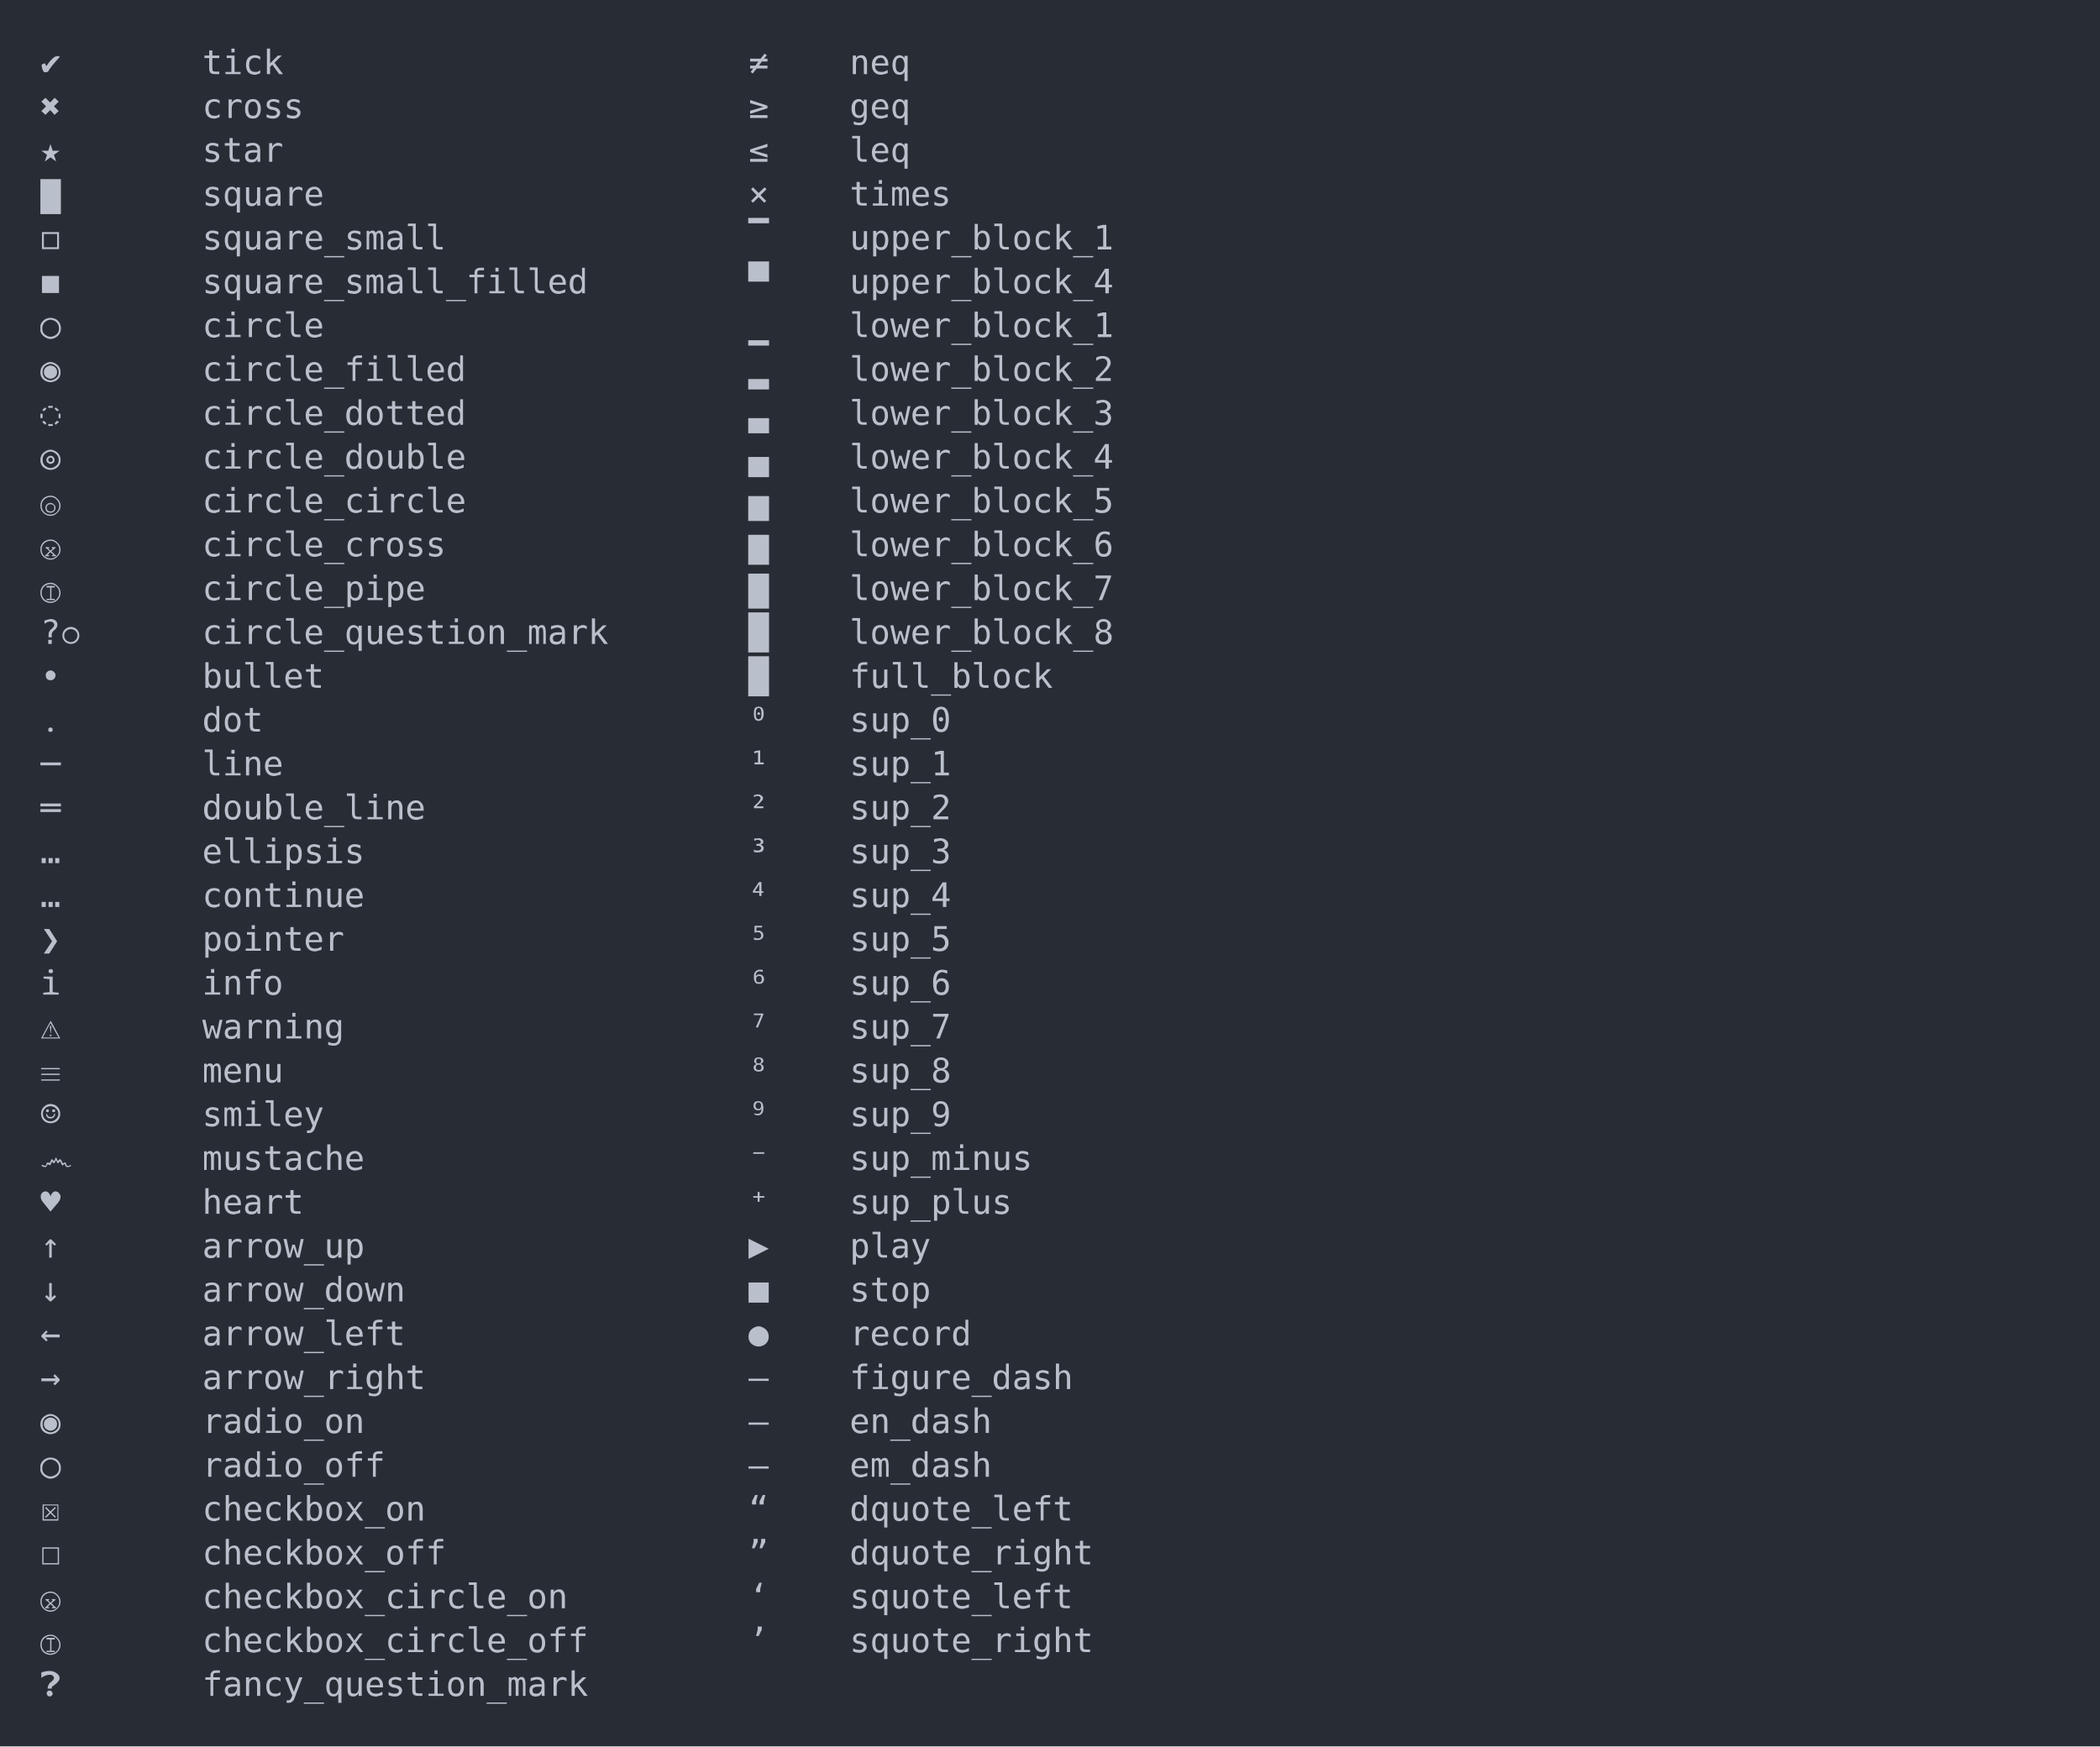
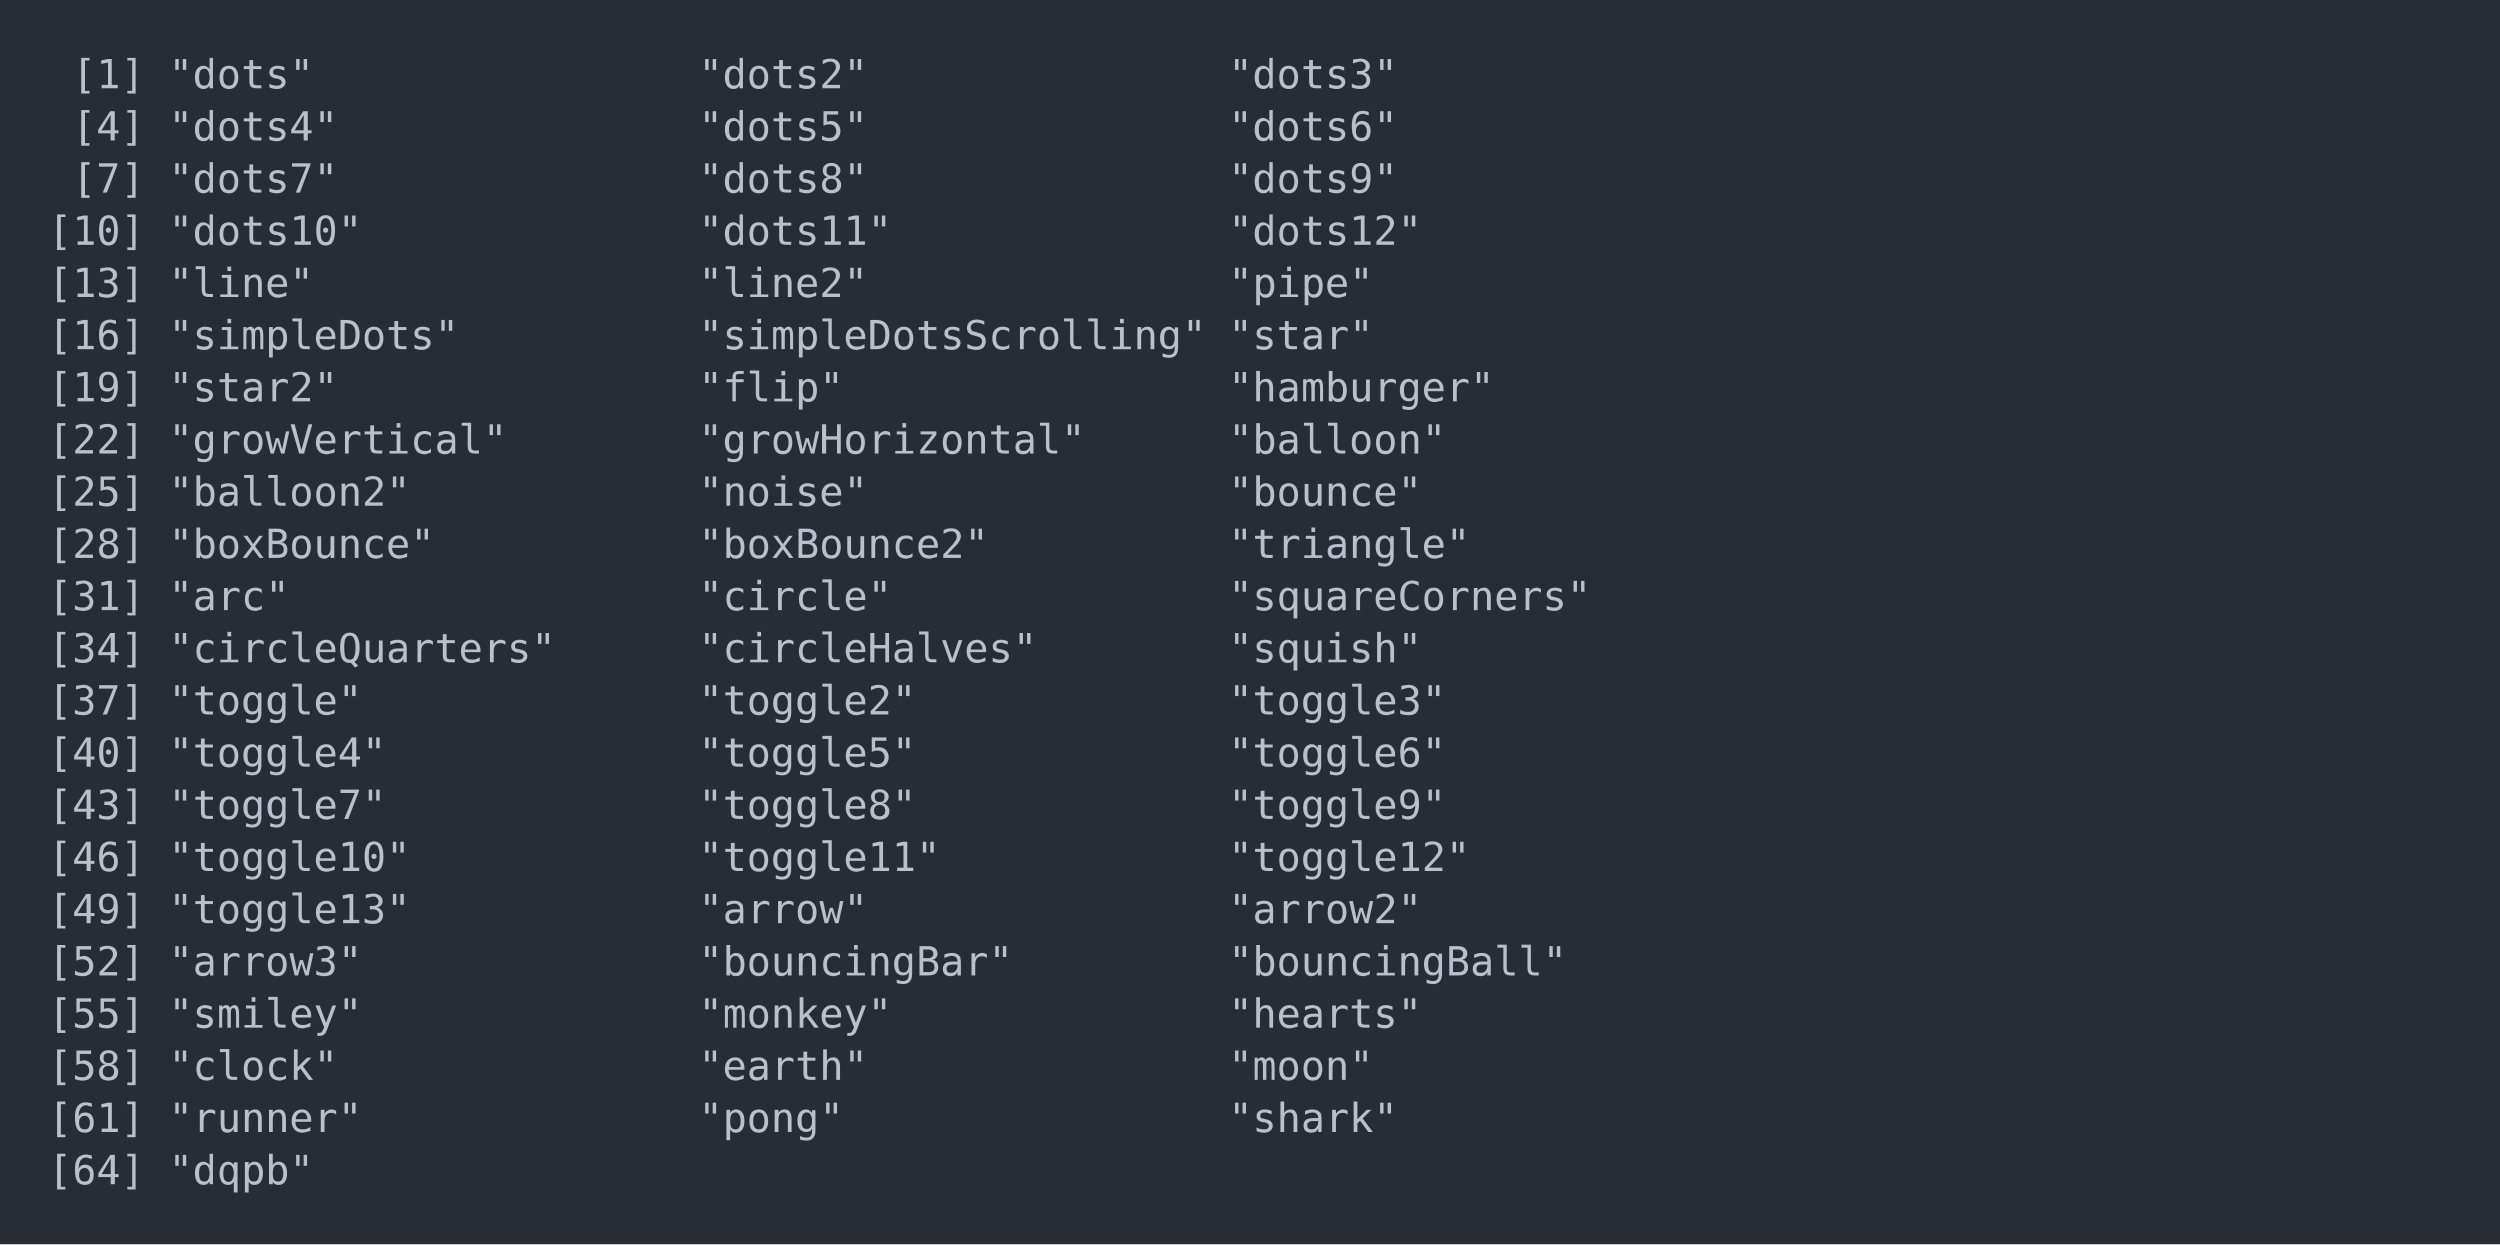
- <svg xmlns="http://www.w3.org/2000/svg" xmlns:xlink="http://www.w3.org/1999/xlink" width="1040" height="864.98">
-   <rect width="1040" height="864.98" rx="0" ry="0" class="a" />
-   <svg height="824.98" viewBox="0 0 100 82.498" width="1000" x="20" y="20">
+ <svg xmlns="http://www.w3.org/2000/svg" xmlns:xlink="http://www.w3.org/1999/xlink" width="1040" height="517.62">
+   <rect width="1040" height="517.62" rx="0" ry="0" class="a" />
+   <svg height="477.62" viewBox="0 0 100 47.762" width="1000" x="20" y="20">
    <style>.a{fill:rgb(40,45,53)}.b{font-family:'Fira Code',Monaco,Consolas,Menlo,'Bitstream Vera Sans Mono','Powerline Symbols',monospace}.c{fill:transparent}.d{fill:rgb(185,192,203);white-space:pre}</style>
    <g font-family="'Fira Code',Monaco,Consolas,Menlo,'Bitstream Vera Sans Mono','Powerline Symbols',monospace" font-size="1.67" class="b">
      <defs>
        <symbol id="a">
-           <rect height="39" width="100" x="0" y="0" class="c" />
+           <rect height="23" width="100" x="0" y="0" class="c" />
        </symbol>
      </defs>
-       <rect height="82.498" width="100" class="a" />
+       <rect height="47.762" width="100" class="a" />
      <svg x="0" y="0" width="100">
        <svg x="0">
          <use xlink:href="#a" />
-           <text x="0" y="1.67" class="d">✔</text>
-           <text x="8.016" y="1.67" class="d">tick</text>
-           <text x="35.07" y="1.67" class="d">≠</text>
-           <text x="40.08" y="1.67" class="d">neq</text>
-           <text x="0" y="3.841" class="d">✖</text>
-           <text x="8.016" y="3.841" class="d">cross</text>
-           <text x="35.07" y="3.841" class="d">≥</text>
-           <text x="40.08" y="3.841" class="d">geq</text>
-           <text x="0" y="6.012" class="d">★</text>
-           <text x="8.016" y="6.012" class="d">star</text>
-           <text x="35.07" y="6.012" class="d">≤</text>
-           <text x="40.08" y="6.012" class="d">leq</text>
-           <text x="0" y="8.183" class="d">▇</text>
-           <text x="8.016" y="8.183" class="d">square</text>
-           <text x="35.07" y="8.183" class="d">×</text>
-           <text x="40.08" y="8.183" class="d">times</text>
-           <text x="0" y="10.354" class="d">◻</text>
-           <text x="8.016" y="10.354" class="d">square_small</text>
-           <text x="35.07" y="10.354" class="d">▔</text>
-           <text x="40.08" y="10.354" class="d">upper_block_1</text>
-           <text x="0" y="12.525" class="d">◼</text>
-           <text x="8.016" y="12.525" class="d">square_small_filled</text>
-           <text x="35.07" y="12.525" class="d">▀</text>
-           <text x="40.08" y="12.525" class="d">upper_block_4</text>
-           <text x="0" y="14.696" class="d">◯</text>
-           <text x="8.016" y="14.696" class="d">circle</text>
-           <text x="35.07" y="14.696" class="d">▁</text>
-           <text x="40.08" y="14.696" class="d">lower_block_1</text>
-           <text x="0" y="16.867" class="d">◉</text>
-           <text x="8.016" y="16.867" class="d">circle_filled</text>
-           <text x="35.07" y="16.867" class="d">▂</text>
-           <text x="40.08" y="16.867" class="d">lower_block_2</text>
-           <text x="0" y="19.038" class="d">◌</text>
-           <text x="8.016" y="19.038" class="d">circle_dotted</text>
-           <text x="35.07" y="19.038" class="d">▃</text>
-           <text x="40.08" y="19.038" class="d">lower_block_3</text>
-           <text x="0" y="21.209" class="d">◎</text>
-           <text x="8.016" y="21.209" class="d">circle_double</text>
-           <text x="35.07" y="21.209" class="d">▄</text>
-           <text x="40.08" y="21.209" class="d">lower_block_4</text>
-           <text x="0" y="23.38" class="d">ⓞ</text>
-           <text x="8.016" y="23.38" class="d">circle_circle</text>
-           <text x="35.07" y="23.38" class="d">▅</text>
-           <text x="40.08" y="23.38" class="d">lower_block_5</text>
-           <text x="0" y="25.551" class="d">ⓧ</text>
-           <text x="8.016" y="25.551" class="d">circle_cross</text>
-           <text x="35.07" y="25.551" class="d">▆</text>
-           <text x="40.08" y="25.551" class="d">lower_block_6</text>
-           <text x="0" y="27.722" class="d">Ⓘ</text>
-           <text x="8.016" y="27.722" class="d">circle_pipe</text>
-           <text x="35.07" y="27.722" class="d">▇</text>
-           <text x="40.08" y="27.722" class="d">lower_block_7</text>
-           <text x="0" y="29.893" class="d">?⃝</text>
-           <text x="8.016" y="29.893" class="d">circle_question_mark</text>
-           <text x="35.07" y="29.893" class="d">█</text>
-           <text x="40.08" y="29.893" class="d">lower_block_8</text>
-           <text x="0" y="32.064" class="d">•</text>
-           <text x="8.016" y="32.064" class="d">bullet</text>
-           <text x="35.07" y="32.064" class="d">█</text>
-           <text x="40.08" y="32.064" class="d">full_block</text>
-           <text x="0" y="34.235" class="d">․</text>
-           <text x="8.016" y="34.235" class="d">dot</text>
-           <text x="35.07" y="34.235" class="d">⁰</text>
-           <text x="40.08" y="34.235" class="d">sup_0</text>
-           <text x="0" y="36.406" class="d">─</text>
-           <text x="8.016" y="36.406" class="d">line</text>
-           <text x="35.07" y="36.406" class="d">¹</text>
-           <text x="40.08" y="36.406" class="d">sup_1</text>
-           <text x="0" y="38.577" class="d">═</text>
-           <text x="8.016" y="38.577" class="d">double_line</text>
-           <text x="35.07" y="38.577" class="d">²</text>
-           <text x="40.08" y="38.577" class="d">sup_2</text>
-           <text x="0" y="40.748" class="d">…</text>
-           <text x="8.016" y="40.748" class="d">ellipsis</text>
-           <text x="35.07" y="40.748" class="d">³</text>
-           <text x="40.08" y="40.748" class="d">sup_3</text>
-           <text x="0" y="42.919" class="d">…</text>
-           <text x="8.016" y="42.919" class="d">continue</text>
-           <text x="35.07" y="42.919" class="d">⁴</text>
-           <text x="40.08" y="42.919" class="d">sup_4</text>
-           <text x="0" y="45.09" class="d">❯</text>
-           <text x="8.016" y="45.09" class="d">pointer</text>
-           <text x="35.07" y="45.09" class="d">⁵</text>
-           <text x="40.08" y="45.09" class="d">sup_5</text>
-           <text x="0" y="47.261" class="d">ℹ</text>
-           <text x="8.016" y="47.261" class="d">info</text>
-           <text x="35.07" y="47.261" class="d">⁶</text>
-           <text x="40.08" y="47.261" class="d">sup_6</text>
-           <text x="0" y="49.432" class="d">⚠</text>
-           <text x="8.016" y="49.432" class="d">warning</text>
-           <text x="35.07" y="49.432" class="d">⁷</text>
-           <text x="40.08" y="49.432" class="d">sup_7</text>
-           <text x="0" y="51.603" class="d">☰</text>
-           <text x="8.016" y="51.603" class="d">menu</text>
-           <text x="35.07" y="51.603" class="d">⁸</text>
-           <text x="40.08" y="51.603" class="d">sup_8</text>
-           <text x="0" y="53.774" class="d">☺</text>
-           <text x="8.016" y="53.774" class="d">smiley</text>
-           <text x="35.07" y="53.774" class="d">⁹</text>
-           <text x="40.08" y="53.774" class="d">sup_9</text>
-           <text x="0" y="55.945" class="d">෴</text>
-           <text x="8.016" y="55.945" class="d">mustache</text>
-           <text x="35.07" y="55.945" class="d">⁻</text>
-           <text x="40.08" y="55.945" class="d">sup_minus</text>
-           <text x="0" y="58.116" class="d">♥</text>
-           <text x="8.016" y="58.116" class="d">heart</text>
-           <text x="35.07" y="58.116" class="d">⁺</text>
-           <text x="40.08" y="58.116" class="d">sup_plus</text>
-           <text x="0" y="60.287" class="d">↑</text>
-           <text x="8.016" y="60.287" class="d">arrow_up</text>
-           <text x="35.07" y="60.287" class="d">▶</text>
-           <text x="40.08" y="60.287" class="d">play</text>
-           <text x="0" y="62.458" class="d">↓</text>
-           <text x="8.016" y="62.458" class="d">arrow_down</text>
-           <text x="35.07" y="62.458" class="d">■</text>
-           <text x="40.08" y="62.458" class="d">stop</text>
-           <text x="0" y="64.629" class="d">←</text>
-           <text x="8.016" y="64.629" class="d">arrow_left</text>
-           <text x="35.07" y="64.629" class="d">●</text>
-           <text x="40.08" y="64.629" class="d">record</text>
-           <text x="0" y="66.8" class="d">→</text>
-           <text x="8.016" y="66.8" class="d">arrow_right</text>
-           <text x="35.07" y="66.8" class="d">‒</text>
-           <text x="40.08" y="66.8" class="d">figure_dash</text>
-           <text x="0" y="68.971" class="d">◉</text>
-           <text x="8.016" y="68.971" class="d">radio_on</text>
-           <text x="35.07" y="68.971" class="d">–</text>
-           <text x="40.08" y="68.971" class="d">en_dash</text>
-           <text x="0" y="71.142" class="d">◯</text>
-           <text x="8.016" y="71.142" class="d">radio_off</text>
-           <text x="35.07" y="71.142" class="d">—</text>
-           <text x="40.08" y="71.142" class="d">em_dash</text>
-           <text x="0" y="73.313" class="d">☒</text>
-           <text x="8.016" y="73.313" class="d">checkbox_on</text>
-           <text x="35.07" y="73.313" class="d">“</text>
-           <text x="40.08" y="73.313" class="d">dquote_left</text>
-           <text x="0" y="75.484" class="d">☐</text>
-           <text x="8.016" y="75.484" class="d">checkbox_off</text>
-           <text x="35.07" y="75.484" class="d">”</text>
-           <text x="40.08" y="75.484" class="d">dquote_right</text>
-           <text x="0" y="77.655" class="d">ⓧ</text>
-           <text x="8.016" y="77.655" class="d">checkbox_circle_on</text>
-           <text x="35.07" y="77.655" class="d">‘</text>
-           <text x="40.08" y="77.655" class="d">squote_left</text>
-           <text x="0" y="79.826" class="d">Ⓘ</text>
-           <text x="8.016" y="79.826" class="d">checkbox_circle_off</text>
-           <text x="35.07" y="79.826" class="d">’</text>
-           <text x="40.08" y="79.826" class="d">squote_right</text>
-           <text x="0" y="81.997" class="d">❓</text>
-           <text x="8.016" y="81.997" class="d">fancy_question_mark</text>
+           <text x="1.002" y="1.67" class="d">[1]</text>
+           <text x="5.01" y="1.67" class="d">"dots"</text>
+           <text x="27.054" y="1.67" class="d">"dots2"</text>
+           <text x="49.098" y="1.67" class="d">"dots3"</text>
+           <text x="1.002" y="3.841" class="d">[4]</text>
+           <text x="5.01" y="3.841" class="d">"dots4"</text>
+           <text x="27.054" y="3.841" class="d">"dots5"</text>
+           <text x="49.098" y="3.841" class="d">"dots6"</text>
+           <text x="1.002" y="6.012" class="d">[7]</text>
+           <text x="5.01" y="6.012" class="d">"dots7"</text>
+           <text x="27.054" y="6.012" class="d">"dots8"</text>
+           <text x="49.098" y="6.012" class="d">"dots9"</text>
+           <text x="0" y="8.183" class="d">[10]</text>
+           <text x="5.01" y="8.183" class="d">"dots10"</text>
+           <text x="27.054" y="8.183" class="d">"dots11"</text>
+           <text x="49.098" y="8.183" class="d">"dots12"</text>
+           <text x="0" y="10.354" class="d">[13]</text>
+           <text x="5.01" y="10.354" class="d">"line"</text>
+           <text x="27.054" y="10.354" class="d">"line2"</text>
+           <text x="49.098" y="10.354" class="d">"pipe"</text>
+           <text x="0" y="12.525" class="d">[16]</text>
+           <text x="5.01" y="12.525" class="d">"simpleDots"</text>
+           <text x="27.054" y="12.525" class="d">"simpleDotsScrolling"</text>
+           <text x="49.098" y="12.525" class="d">"star"</text>
+           <text x="0" y="14.696" class="d">[19]</text>
+           <text x="5.01" y="14.696" class="d">"star2"</text>
+           <text x="27.054" y="14.696" class="d">"flip"</text>
+           <text x="49.098" y="14.696" class="d">"hamburger"</text>
+           <text x="0" y="16.867" class="d">[22]</text>
+           <text x="5.01" y="16.867" class="d">"growVertical"</text>
+           <text x="27.054" y="16.867" class="d">"growHorizontal"</text>
+           <text x="49.098" y="16.867" class="d">"balloon"</text>
+           <text x="0" y="19.038" class="d">[25]</text>
+           <text x="5.01" y="19.038" class="d">"balloon2"</text>
+           <text x="27.054" y="19.038" class="d">"noise"</text>
+           <text x="49.098" y="19.038" class="d">"bounce"</text>
+           <text x="0" y="21.209" class="d">[28]</text>
+           <text x="5.01" y="21.209" class="d">"boxBounce"</text>
+           <text x="27.054" y="21.209" class="d">"boxBounce2"</text>
+           <text x="49.098" y="21.209" class="d">"triangle"</text>
+           <text x="0" y="23.38" class="d">[31]</text>
+           <text x="5.01" y="23.38" class="d">"arc"</text>
+           <text x="27.054" y="23.38" class="d">"circle"</text>
+           <text x="49.098" y="23.38" class="d">"squareCorners"</text>
+           <text x="0" y="25.551" class="d">[34]</text>
+           <text x="5.01" y="25.551" class="d">"circleQuarters"</text>
+           <text x="27.054" y="25.551" class="d">"circleHalves"</text>
+           <text x="49.098" y="25.551" class="d">"squish"</text>
+           <text x="0" y="27.722" class="d">[37]</text>
+           <text x="5.01" y="27.722" class="d">"toggle"</text>
+           <text x="27.054" y="27.722" class="d">"toggle2"</text>
+           <text x="49.098" y="27.722" class="d">"toggle3"</text>
+           <text x="0" y="29.893" class="d">[40]</text>
+           <text x="5.01" y="29.893" class="d">"toggle4"</text>
+           <text x="27.054" y="29.893" class="d">"toggle5"</text>
+           <text x="49.098" y="29.893" class="d">"toggle6"</text>
+           <text x="0" y="32.064" class="d">[43]</text>
+           <text x="5.01" y="32.064" class="d">"toggle7"</text>
+           <text x="27.054" y="32.064" class="d">"toggle8"</text>
+           <text x="49.098" y="32.064" class="d">"toggle9"</text>
+           <text x="0" y="34.235" class="d">[46]</text>
+           <text x="5.01" y="34.235" class="d">"toggle10"</text>
+           <text x="27.054" y="34.235" class="d">"toggle11"</text>
+           <text x="49.098" y="34.235" class="d">"toggle12"</text>
+           <text x="0" y="36.406" class="d">[49]</text>
+           <text x="5.01" y="36.406" class="d">"toggle13"</text>
+           <text x="27.054" y="36.406" class="d">"arrow"</text>
+           <text x="49.098" y="36.406" class="d">"arrow2"</text>
+           <text x="0" y="38.577" class="d">[52]</text>
+           <text x="5.01" y="38.577" class="d">"arrow3"</text>
+           <text x="27.054" y="38.577" class="d">"bouncingBar"</text>
+           <text x="49.098" y="38.577" class="d">"bouncingBall"</text>
+           <text x="0" y="40.748" class="d">[55]</text>
+           <text x="5.01" y="40.748" class="d">"smiley"</text>
+           <text x="27.054" y="40.748" class="d">"monkey"</text>
+           <text x="49.098" y="40.748" class="d">"hearts"</text>
+           <text x="0" y="42.919" class="d">[58]</text>
+           <text x="5.01" y="42.919" class="d">"clock"</text>
+           <text x="27.054" y="42.919" class="d">"earth"</text>
+           <text x="49.098" y="42.919" class="d">"moon"</text>
+           <text x="0" y="45.09" class="d">[61]</text>
+           <text x="5.01" y="45.09" class="d">"runner"</text>
+           <text x="27.054" y="45.09" class="d">"pong"</text>
+           <text x="49.098" y="45.09" class="d">"shark"</text>
+           <text x="0" y="47.261" class="d">[64]</text>
+           <text x="5.01" y="47.261" class="d">"dqpb"</text>
        </svg>
      </svg>
    </g>
  </svg>
</svg>
